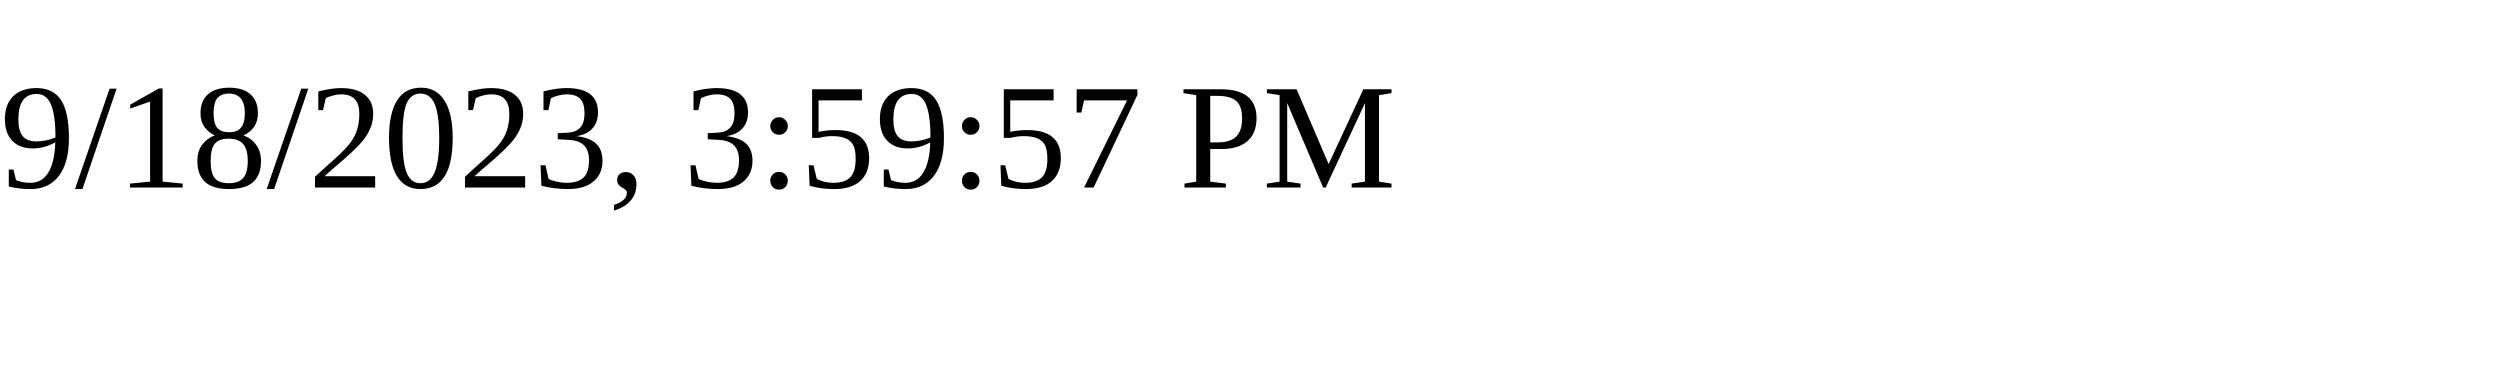
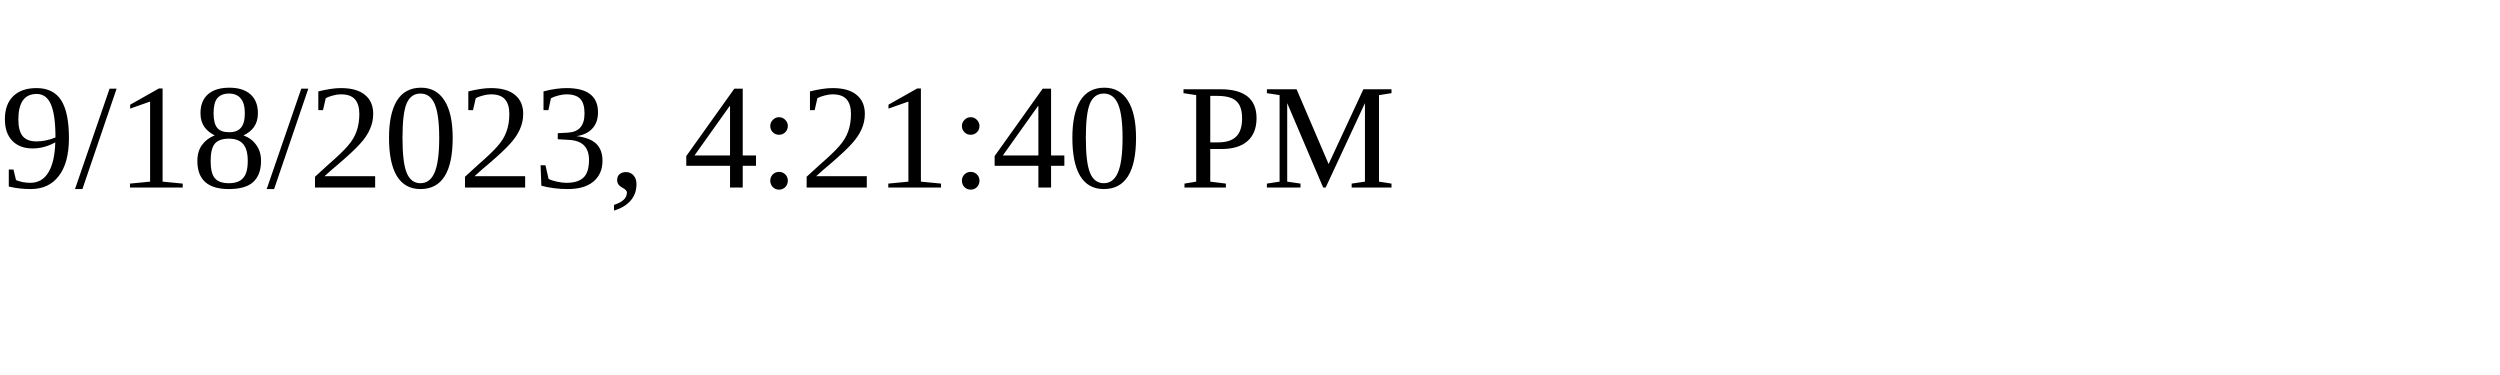
<svg xmlns="http://www.w3.org/2000/svg" height="30" width="200">
-   <text x="0" y="15">9/18/2023, 3:59:57 PM</text>
+   <text x="0" y="15">9/18/2023, 4:21:40 PM</text>
</svg>
